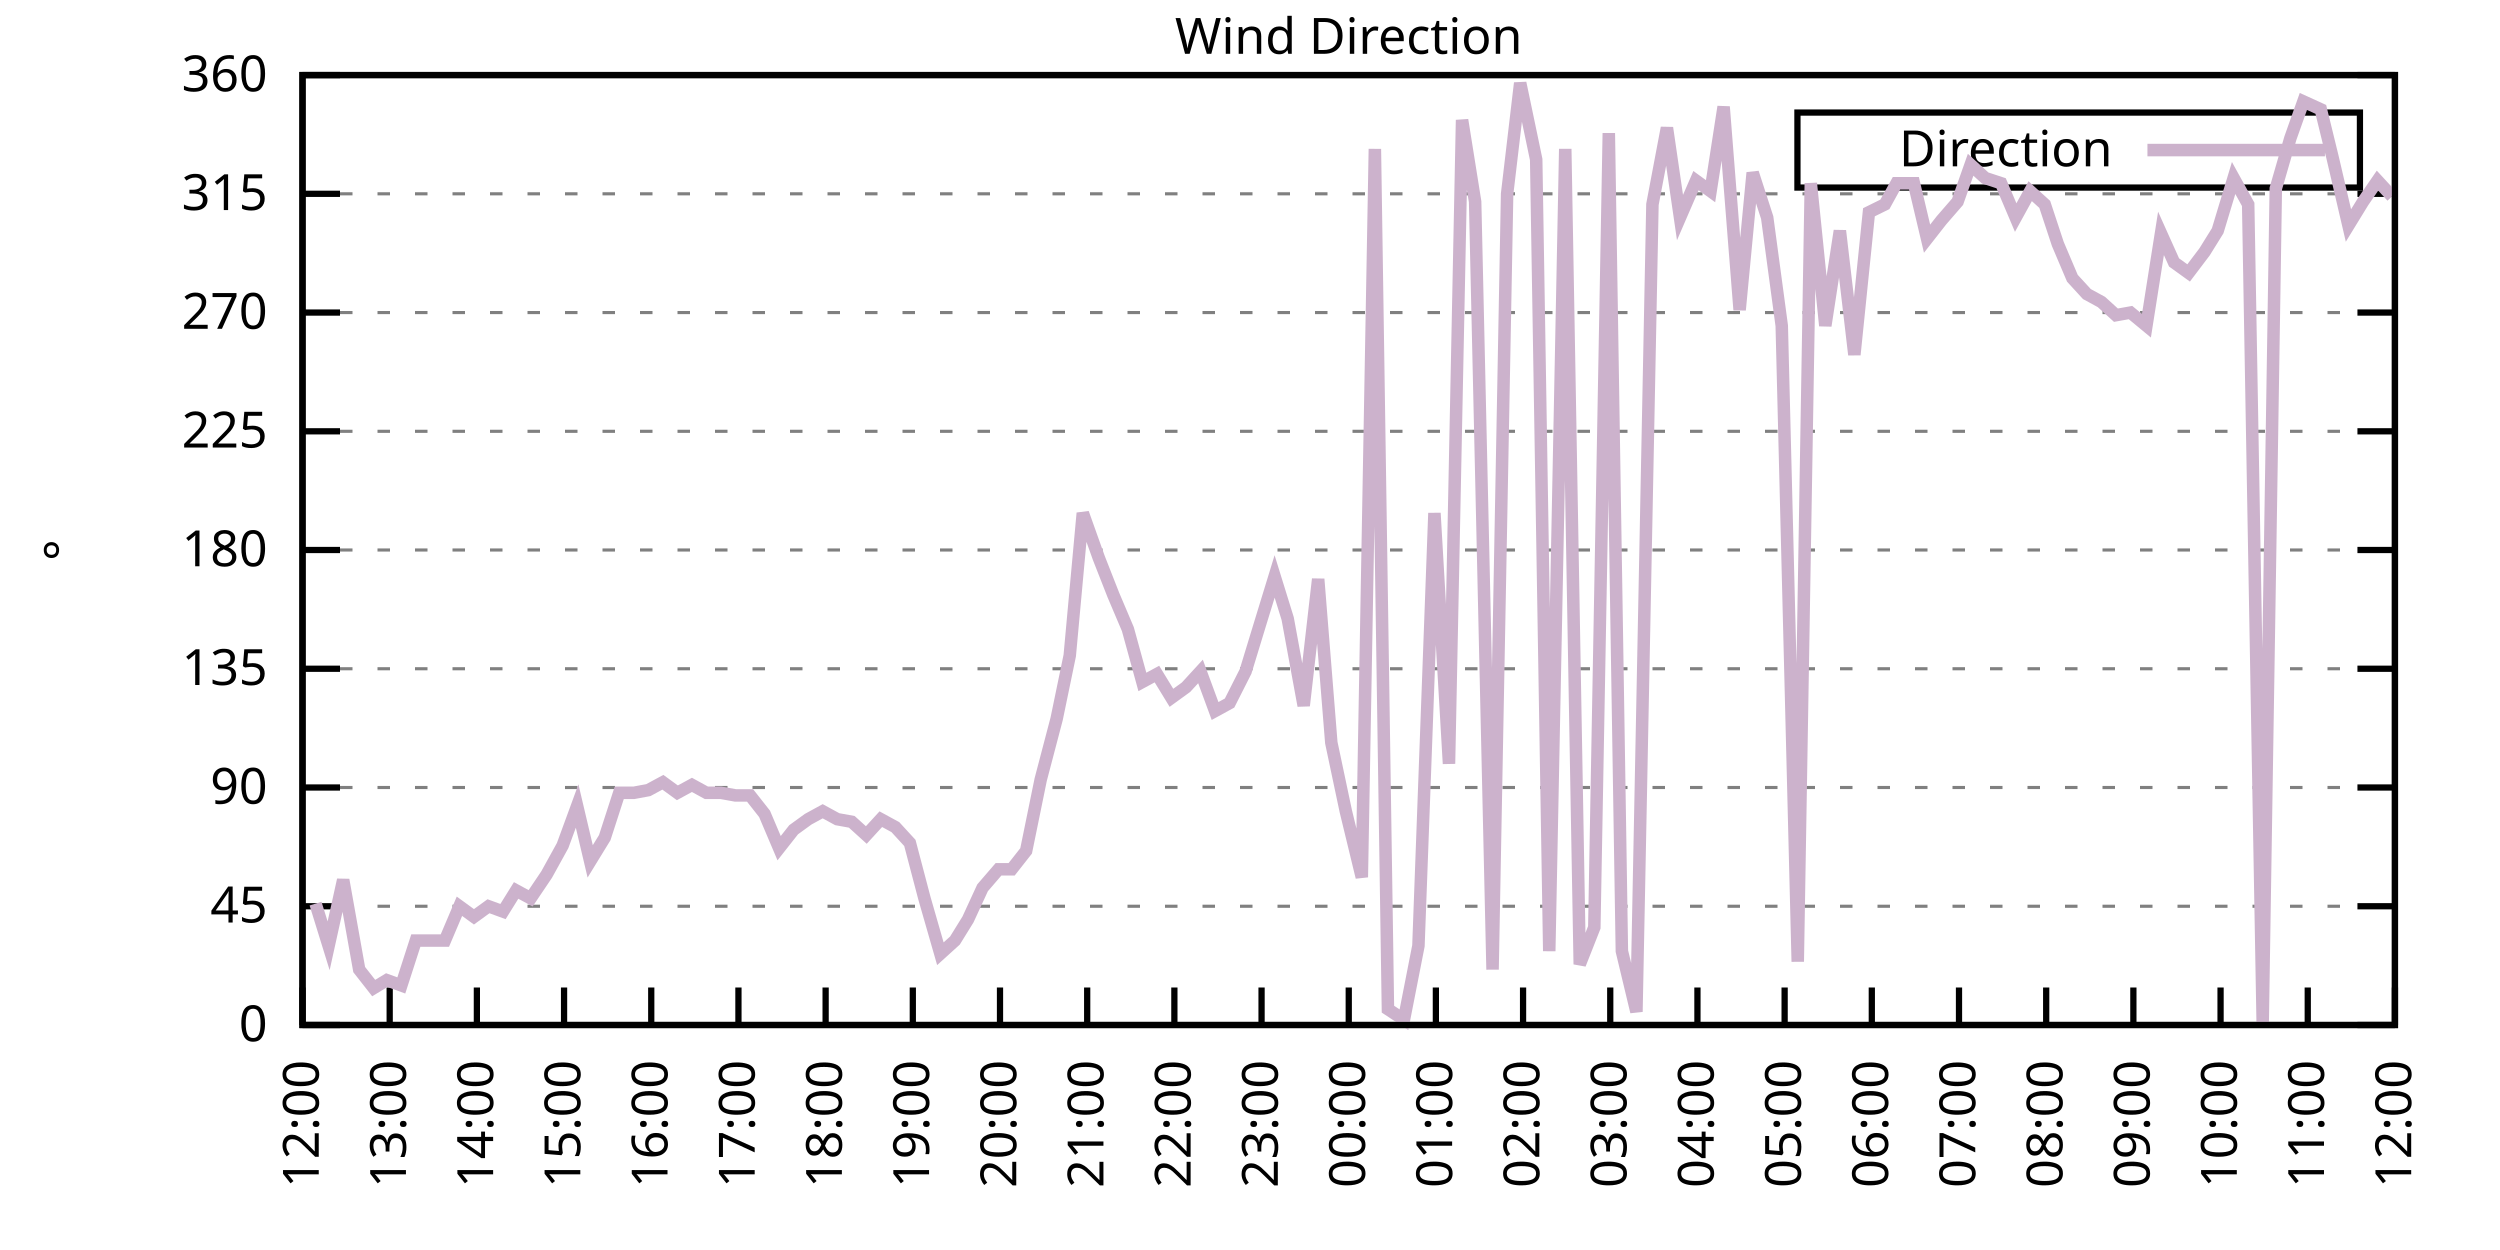
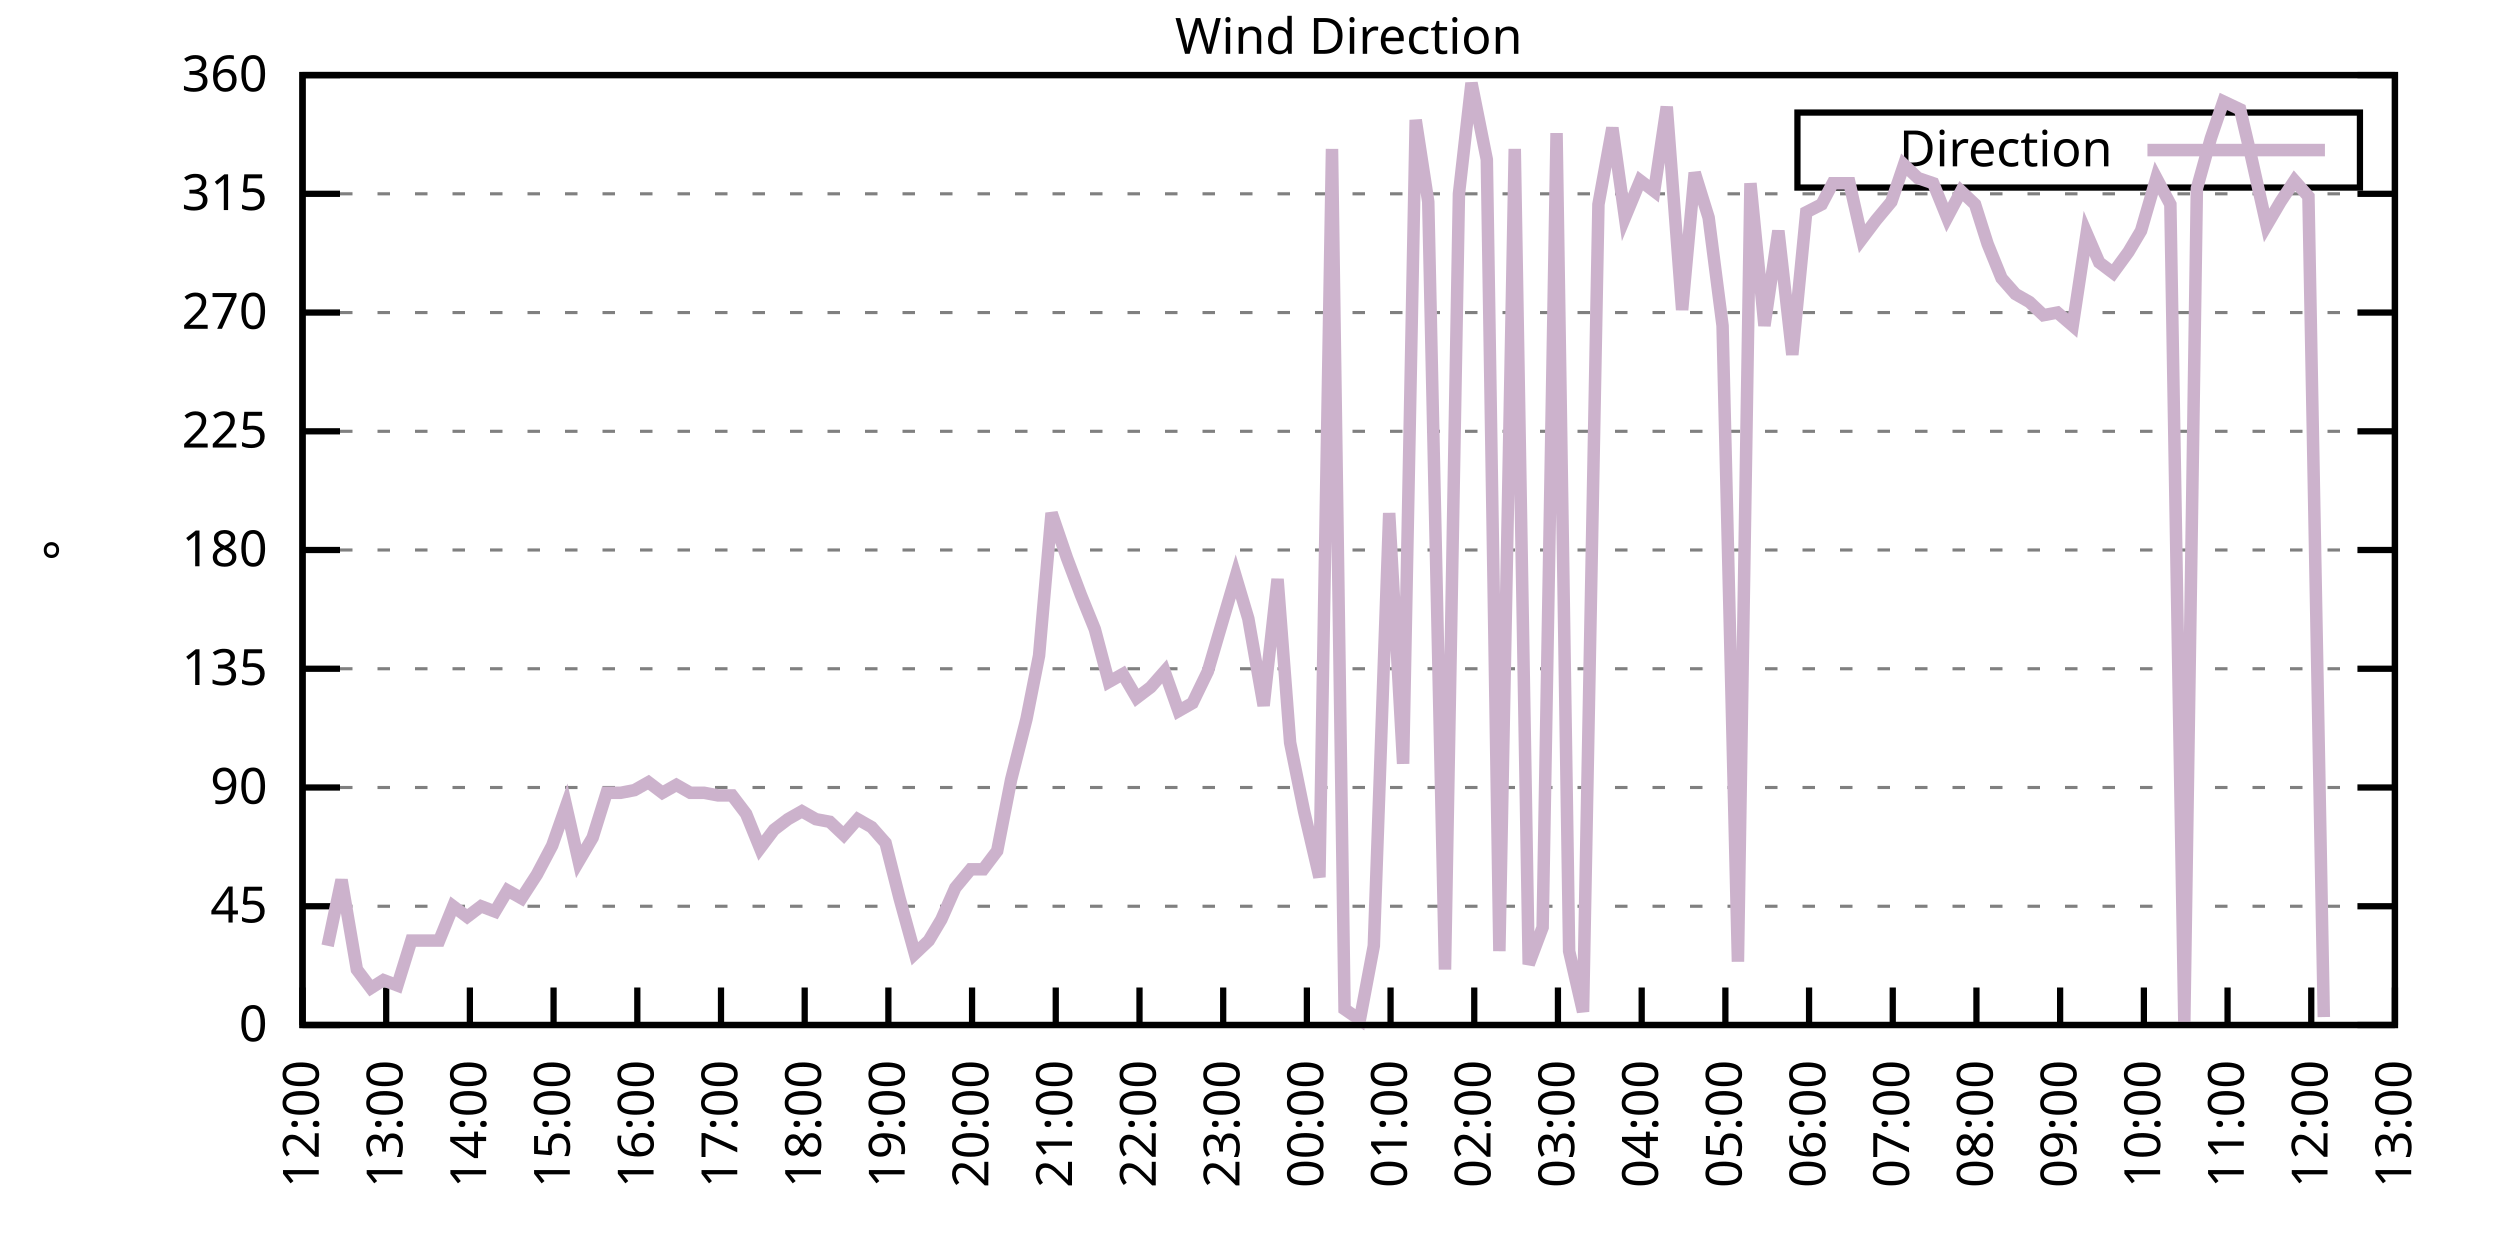
<svg xmlns="http://www.w3.org/2000/svg" xmlns:xlink="http://www.w3.org/1999/xlink" width="400" height="200" viewBox="0 0 400 200">
  <g id="gnuplot_canvas">
    <rect x="0" y="0" width="400" height="200" fill="none" />
    <defs>
      <circle id="gpDot" r="0.5" stroke-width="0.5" stroke="currentColor" />
      <path id="gpPt0" stroke-width="0.333" stroke="currentColor" d="M-1,0 h2 M0,-1 v2" />
      <path id="gpPt1" stroke-width="0.333" stroke="currentColor" d="M-1,-1 L1,1 M1,-1 L-1,1" />
      <path id="gpPt2" stroke-width="0.333" stroke="currentColor" d="M-1,0 L1,0 M0,-1 L0,1 M-1,-1 L1,1 M-1,1 L1,-1" />
      <rect id="gpPt3" stroke-width="0.333" stroke="currentColor" x="-1" y="-1" width="2" height="2" />
      <rect id="gpPt4" stroke-width="0.333" stroke="currentColor" fill="currentColor" x="-1" y="-1" width="2" height="2" />
      <circle id="gpPt5" stroke-width="0.333" stroke="currentColor" cx="0" cy="0" r="1" />
      <use xlink:href="#gpPt5" id="gpPt6" fill="currentColor" stroke="none" />
      <path id="gpPt7" stroke-width="0.333" stroke="currentColor" d="M0,-1.33 L-1.33,0.67 L1.33,0.67 z" />
      <use xlink:href="#gpPt7" id="gpPt8" fill="currentColor" stroke="none" />
      <use xlink:href="#gpPt7" id="gpPt9" stroke="currentColor" transform="rotate(180)" />
      <use xlink:href="#gpPt9" id="gpPt10" fill="currentColor" stroke="none" />
      <use xlink:href="#gpPt3" id="gpPt11" stroke="currentColor" transform="rotate(45)" />
      <use xlink:href="#gpPt11" id="gpPt12" fill="currentColor" stroke="none" />
      <path id="gpPt13" stroke-width="0.333" stroke="currentColor" d="M0,1.330 L1.265,0.411 L0.782,-1.067 L-0.782,-1.076 L-1.265,0.411 z" />
      <use xlink:href="#gpPt13" id="gpPt14" fill="currentColor" stroke="none" />
      <filter id="textbox" filterUnits="objectBoundingBox" x="0" y="0" height="1" width="1">
        <feFlood flood-color="white" flood-opacity="1" result="bgnd" />
        <feComposite in="SourceGraphic" in2="bgnd" operator="atop" />
      </filter>
      <filter id="greybox" filterUnits="objectBoundingBox" x="0" y="0" height="1" width="1">
        <feFlood flood-color="lightgrey" flood-opacity="1" result="grey" />
        <feComposite in="SourceGraphic" in2="grey" operator="atop" />
      </filter>
    </defs>
    <g fill="none" color="white" stroke="currentColor" stroke-width="1.00" stroke-linecap="butt" stroke-linejoin="miter">
</g>
    <g fill="none" color="black" stroke="currentColor" stroke-width="1.00" stroke-linecap="butt" stroke-linejoin="miter">
      <g stroke="none" shape-rendering="crispEdges">
        <polygon fill="rgb(255, 255, 255)" points="48.40,164.00 383.18,164.00 383.18,12.02 48.40,12.02 " />
      </g>
    </g>
    <g fill="none" color="black" stroke="currentColor" stroke-width="1.00" stroke-linecap="butt" stroke-linejoin="miter">
</g>
    <g fill="none" color="black" stroke="black" stroke-width="0.50" stroke-linecap="butt" stroke-linejoin="miter">
</g>
    <g fill="none" color="gray" stroke="currentColor" stroke-width="0.50" stroke-linecap="butt" stroke-linejoin="miter">
      <path stroke="gray" stroke-dasharray="2,4" class="gridline" d="M48.40,164.00 L383.19,164.00  " />
    </g>
    <g fill="none" color="gray" stroke="gray" stroke-width="1.00" stroke-linecap="butt" stroke-linejoin="miter">
</g>
    <g fill="none" color="black" stroke="currentColor" stroke-width="1.00" stroke-linecap="butt" stroke-linejoin="miter">
      <path stroke="black" d="M48.40,164.00 L54.40,164.00 M383.19,164.00 L377.19,164.00  " />
      <g transform="translate(42.80,166.60)" stroke="none" fill="black" font-family="Sans" font-size="8.00" text-anchor="end">
        <text>
          <tspan font-family="Sans"> 0</tspan>
        </text>
      </g>
    </g>
    <g fill="none" color="black" stroke="currentColor" stroke-width="1.00" stroke-linecap="butt" stroke-linejoin="miter">
</g>
    <g fill="none" color="black" stroke="black" stroke-width="0.50" stroke-linecap="butt" stroke-linejoin="miter">
</g>
    <g fill="none" color="gray" stroke="currentColor" stroke-width="0.50" stroke-linecap="butt" stroke-linejoin="miter">
      <path stroke="gray" stroke-dasharray="2,4" class="gridline" d="M48.40,145.00 L383.19,145.00  " />
    </g>
    <g fill="none" color="gray" stroke="gray" stroke-width="1.00" stroke-linecap="butt" stroke-linejoin="miter">
</g>
    <g fill="none" color="black" stroke="currentColor" stroke-width="1.00" stroke-linecap="butt" stroke-linejoin="miter">
      <path stroke="black" d="M48.40,145.00 L54.40,145.00 M383.19,145.00 L377.19,145.00  " />
      <g transform="translate(42.80,147.60)" stroke="none" fill="black" font-family="Sans" font-size="8.00" text-anchor="end">
        <text>
          <tspan font-family="Sans"> 45</tspan>
        </text>
      </g>
    </g>
    <g fill="none" color="black" stroke="currentColor" stroke-width="1.00" stroke-linecap="butt" stroke-linejoin="miter">
</g>
    <g fill="none" color="black" stroke="black" stroke-width="0.50" stroke-linecap="butt" stroke-linejoin="miter">
</g>
    <g fill="none" color="gray" stroke="currentColor" stroke-width="0.50" stroke-linecap="butt" stroke-linejoin="miter">
      <path stroke="gray" stroke-dasharray="2,4" class="gridline" d="M48.40,126.00 L383.19,126.00  " />
    </g>
    <g fill="none" color="gray" stroke="gray" stroke-width="1.00" stroke-linecap="butt" stroke-linejoin="miter">
</g>
    <g fill="none" color="black" stroke="currentColor" stroke-width="1.00" stroke-linecap="butt" stroke-linejoin="miter">
      <path stroke="black" d="M48.40,126.00 L54.40,126.00 M383.19,126.00 L377.19,126.00  " />
      <g transform="translate(42.80,128.60)" stroke="none" fill="black" font-family="Sans" font-size="8.00" text-anchor="end">
        <text>
          <tspan font-family="Sans"> 90</tspan>
        </text>
      </g>
    </g>
    <g fill="none" color="black" stroke="currentColor" stroke-width="1.00" stroke-linecap="butt" stroke-linejoin="miter">
</g>
    <g fill="none" color="black" stroke="black" stroke-width="0.50" stroke-linecap="butt" stroke-linejoin="miter">
</g>
    <g fill="none" color="gray" stroke="currentColor" stroke-width="0.50" stroke-linecap="butt" stroke-linejoin="miter">
      <path stroke="gray" stroke-dasharray="2,4" class="gridline" d="M48.40,107.00 L383.19,107.00  " />
    </g>
    <g fill="none" color="gray" stroke="gray" stroke-width="1.00" stroke-linecap="butt" stroke-linejoin="miter">
</g>
    <g fill="none" color="black" stroke="currentColor" stroke-width="1.00" stroke-linecap="butt" stroke-linejoin="miter">
      <path stroke="black" d="M48.40,107.00 L54.40,107.00 M383.19,107.00 L377.19,107.00  " />
      <g transform="translate(42.80,109.60)" stroke="none" fill="black" font-family="Sans" font-size="8.00" text-anchor="end">
        <text>
          <tspan font-family="Sans"> 135</tspan>
        </text>
      </g>
    </g>
    <g fill="none" color="black" stroke="currentColor" stroke-width="1.00" stroke-linecap="butt" stroke-linejoin="miter">
</g>
    <g fill="none" color="black" stroke="black" stroke-width="0.50" stroke-linecap="butt" stroke-linejoin="miter">
</g>
    <g fill="none" color="gray" stroke="currentColor" stroke-width="0.50" stroke-linecap="butt" stroke-linejoin="miter">
      <path stroke="gray" stroke-dasharray="2,4" class="gridline" d="M48.40,88.00 L383.19,88.00  " />
    </g>
    <g fill="none" color="gray" stroke="gray" stroke-width="1.00" stroke-linecap="butt" stroke-linejoin="miter">
</g>
    <g fill="none" color="black" stroke="currentColor" stroke-width="1.00" stroke-linecap="butt" stroke-linejoin="miter">
      <path stroke="black" d="M48.40,88.00 L54.40,88.00 M383.19,88.00 L377.19,88.00  " />
      <g transform="translate(42.80,90.60)" stroke="none" fill="black" font-family="Sans" font-size="8.00" text-anchor="end">
        <text>
          <tspan font-family="Sans"> 180</tspan>
        </text>
      </g>
    </g>
    <g fill="none" color="black" stroke="currentColor" stroke-width="1.00" stroke-linecap="butt" stroke-linejoin="miter">
</g>
    <g fill="none" color="black" stroke="black" stroke-width="0.50" stroke-linecap="butt" stroke-linejoin="miter">
</g>
    <g fill="none" color="gray" stroke="currentColor" stroke-width="0.50" stroke-linecap="butt" stroke-linejoin="miter">
      <path stroke="gray" stroke-dasharray="2,4" class="gridline" d="M48.40,69.01 L383.19,69.01  " />
    </g>
    <g fill="none" color="gray" stroke="gray" stroke-width="1.00" stroke-linecap="butt" stroke-linejoin="miter">
</g>
    <g fill="none" color="black" stroke="currentColor" stroke-width="1.00" stroke-linecap="butt" stroke-linejoin="miter">
      <path stroke="black" d="M48.40,69.01 L54.40,69.01 M383.19,69.01 L377.19,69.01  " />
      <g transform="translate(42.80,71.61)" stroke="none" fill="black" font-family="Sans" font-size="8.00" text-anchor="end">
        <text>
          <tspan font-family="Sans"> 225</tspan>
        </text>
      </g>
    </g>
    <g fill="none" color="black" stroke="currentColor" stroke-width="1.00" stroke-linecap="butt" stroke-linejoin="miter">
</g>
    <g fill="none" color="black" stroke="black" stroke-width="0.50" stroke-linecap="butt" stroke-linejoin="miter">
</g>
    <g fill="none" color="gray" stroke="currentColor" stroke-width="0.50" stroke-linecap="butt" stroke-linejoin="miter">
      <path stroke="gray" stroke-dasharray="2,4" class="gridline" d="M48.40,50.01 L383.19,50.01  " />
    </g>
    <g fill="none" color="gray" stroke="gray" stroke-width="1.00" stroke-linecap="butt" stroke-linejoin="miter">
</g>
    <g fill="none" color="black" stroke="currentColor" stroke-width="1.00" stroke-linecap="butt" stroke-linejoin="miter">
      <path stroke="black" d="M48.40,50.01 L54.40,50.01 M383.19,50.01 L377.19,50.01  " />
      <g transform="translate(42.80,52.61)" stroke="none" fill="black" font-family="Sans" font-size="8.00" text-anchor="end">
        <text>
          <tspan font-family="Sans"> 270</tspan>
        </text>
      </g>
    </g>
    <g fill="none" color="black" stroke="currentColor" stroke-width="1.00" stroke-linecap="butt" stroke-linejoin="miter">
</g>
    <g fill="none" color="black" stroke="black" stroke-width="0.50" stroke-linecap="butt" stroke-linejoin="miter">
</g>
    <g fill="none" color="gray" stroke="currentColor" stroke-width="0.50" stroke-linecap="butt" stroke-linejoin="miter">
      <path stroke="gray" stroke-dasharray="2,4" class="gridline" d="M48.40,31.01 L383.19,31.01  " />
    </g>
    <g fill="none" color="gray" stroke="gray" stroke-width="1.00" stroke-linecap="butt" stroke-linejoin="miter">
</g>
    <g fill="none" color="black" stroke="currentColor" stroke-width="1.00" stroke-linecap="butt" stroke-linejoin="miter">
      <path stroke="black" d="M48.40,31.01 L54.40,31.01 M383.19,31.01 L377.19,31.01  " />
      <g transform="translate(42.80,33.61)" stroke="none" fill="black" font-family="Sans" font-size="8.00" text-anchor="end">
        <text>
          <tspan font-family="Sans"> 315</tspan>
        </text>
      </g>
    </g>
    <g fill="none" color="black" stroke="currentColor" stroke-width="1.00" stroke-linecap="butt" stroke-linejoin="miter">
</g>
    <g fill="none" color="black" stroke="black" stroke-width="0.50" stroke-linecap="butt" stroke-linejoin="miter">
</g>
    <g fill="none" color="gray" stroke="currentColor" stroke-width="0.50" stroke-linecap="butt" stroke-linejoin="miter">
      <path stroke="gray" stroke-dasharray="2,4" class="gridline" d="M48.40,12.01 L383.19,12.01  " />
    </g>
    <g fill="none" color="gray" stroke="gray" stroke-width="1.00" stroke-linecap="butt" stroke-linejoin="miter">
</g>
    <g fill="none" color="black" stroke="currentColor" stroke-width="1.00" stroke-linecap="butt" stroke-linejoin="miter">
      <path stroke="black" d="M48.40,12.01 L54.40,12.01 M383.19,12.01 L377.19,12.01  " />
      <g transform="translate(42.80,14.61)" stroke="none" fill="black" font-family="Sans" font-size="8.00" text-anchor="end">
        <text>
          <tspan font-family="Sans"> 360</tspan>
        </text>
      </g>
    </g>
    <g fill="none" color="black" stroke="currentColor" stroke-width="1.00" stroke-linecap="butt" stroke-linejoin="miter">
      <path stroke="black" d="M48.40,164.00 L48.40,158.00  " />
      <g transform="translate(51.00,169.60) rotate(270.00)" stroke="none" fill="black" font-family="Sans" font-size="8.00" text-anchor="end">
        <text>
          <tspan font-family="Sans">12:00</tspan>
        </text>
      </g>
    </g>
    <g fill="none" color="black" stroke="currentColor" stroke-width="1.00" stroke-linecap="butt" stroke-linejoin="miter">
-       <path stroke="black" d="M62.35,164.00 L62.35,158.00  " />
-       <g transform="translate(64.95,169.60) rotate(270.00)" stroke="none" fill="black" font-family="Sans" font-size="8.00" text-anchor="end">
+       <path stroke="black" d="M61.79,164.00 L61.79,158.00  " />
+       <g transform="translate(64.39,169.60) rotate(270.00)" stroke="none" fill="black" font-family="Sans" font-size="8.00" text-anchor="end">
        <text>
          <tspan font-family="Sans">13:00</tspan>
        </text>
      </g>
    </g>
    <g fill="none" color="black" stroke="currentColor" stroke-width="1.00" stroke-linecap="butt" stroke-linejoin="miter">
-       <path stroke="black" d="M76.30,164.00 L76.30,158.00  " />
-       <g transform="translate(78.90,169.60) rotate(270.00)" stroke="none" fill="black" font-family="Sans" font-size="8.00" text-anchor="end">
+       <path stroke="black" d="M75.18,164.00 L75.18,158.00  " />
+       <g transform="translate(77.78,169.60) rotate(270.00)" stroke="none" fill="black" font-family="Sans" font-size="8.00" text-anchor="end">
        <text>
          <tspan font-family="Sans">14:00</tspan>
        </text>
      </g>
    </g>
    <g fill="none" color="black" stroke="currentColor" stroke-width="1.00" stroke-linecap="butt" stroke-linejoin="miter">
-       <path stroke="black" d="M90.25,164.00 L90.25,158.00  " />
-       <g transform="translate(92.85,169.60) rotate(270.00)" stroke="none" fill="black" font-family="Sans" font-size="8.00" text-anchor="end">
+       <path stroke="black" d="M88.57,164.00 L88.57,158.00  " />
+       <g transform="translate(91.17,169.60) rotate(270.00)" stroke="none" fill="black" font-family="Sans" font-size="8.00" text-anchor="end">
        <text>
          <tspan font-family="Sans">15:00</tspan>
        </text>
      </g>
    </g>
    <g fill="none" color="black" stroke="currentColor" stroke-width="1.00" stroke-linecap="butt" stroke-linejoin="miter">
-       <path stroke="black" d="M104.20,164.00 L104.20,158.00  " />
-       <g transform="translate(106.80,169.60) rotate(270.00)" stroke="none" fill="black" font-family="Sans" font-size="8.00" text-anchor="end">
+       <path stroke="black" d="M101.97,164.00 L101.97,158.00  " />
+       <g transform="translate(104.57,169.60) rotate(270.00)" stroke="none" fill="black" font-family="Sans" font-size="8.00" text-anchor="end">
        <text>
          <tspan font-family="Sans">16:00</tspan>
        </text>
      </g>
    </g>
    <g fill="none" color="black" stroke="currentColor" stroke-width="1.00" stroke-linecap="butt" stroke-linejoin="miter">
-       <path stroke="black" d="M118.15,164.00 L118.15,158.00  " />
-       <g transform="translate(120.75,169.60) rotate(270.00)" stroke="none" fill="black" font-family="Sans" font-size="8.00" text-anchor="end">
+       <path stroke="black" d="M115.36,164.00 L115.36,158.00  " />
+       <g transform="translate(117.96,169.60) rotate(270.00)" stroke="none" fill="black" font-family="Sans" font-size="8.00" text-anchor="end">
        <text>
          <tspan font-family="Sans">17:00</tspan>
        </text>
      </g>
    </g>
    <g fill="none" color="black" stroke="currentColor" stroke-width="1.00" stroke-linecap="butt" stroke-linejoin="miter">
-       <path stroke="black" d="M132.10,164.00 L132.10,158.00  " />
-       <g transform="translate(134.70,169.60) rotate(270.00)" stroke="none" fill="black" font-family="Sans" font-size="8.00" text-anchor="end">
+       <path stroke="black" d="M128.75,164.00 L128.75,158.00  " />
+       <g transform="translate(131.35,169.60) rotate(270.00)" stroke="none" fill="black" font-family="Sans" font-size="8.00" text-anchor="end">
        <text>
          <tspan font-family="Sans">18:00</tspan>
        </text>
      </g>
    </g>
    <g fill="none" color="black" stroke="currentColor" stroke-width="1.00" stroke-linecap="butt" stroke-linejoin="miter">
-       <path stroke="black" d="M146.05,164.00 L146.05,158.00  " />
-       <g transform="translate(148.65,169.60) rotate(270.00)" stroke="none" fill="black" font-family="Sans" font-size="8.00" text-anchor="end">
+       <path stroke="black" d="M142.14,164.00 L142.14,158.00  " />
+       <g transform="translate(144.74,169.60) rotate(270.00)" stroke="none" fill="black" font-family="Sans" font-size="8.00" text-anchor="end">
        <text>
          <tspan font-family="Sans">19:00</tspan>
        </text>
      </g>
    </g>
    <g fill="none" color="black" stroke="currentColor" stroke-width="1.00" stroke-linecap="butt" stroke-linejoin="miter">
-       <path stroke="black" d="M160.00,164.00 L160.00,158.00  " />
-       <g transform="translate(162.60,169.60) rotate(270.00)" stroke="none" fill="black" font-family="Sans" font-size="8.00" text-anchor="end">
+       <path stroke="black" d="M155.53,164.00 L155.53,158.00  " />
+       <g transform="translate(158.13,169.60) rotate(270.00)" stroke="none" fill="black" font-family="Sans" font-size="8.00" text-anchor="end">
        <text>
          <tspan font-family="Sans">20:00</tspan>
        </text>
      </g>
    </g>
    <g fill="none" color="black" stroke="currentColor" stroke-width="1.00" stroke-linecap="butt" stroke-linejoin="miter">
-       <path stroke="black" d="M173.95,164.00 L173.95,158.00  " />
-       <g transform="translate(176.55,169.60) rotate(270.00)" stroke="none" fill="black" font-family="Sans" font-size="8.00" text-anchor="end">
+       <path stroke="black" d="M168.92,164.00 L168.92,158.00  " />
+       <g transform="translate(171.52,169.60) rotate(270.00)" stroke="none" fill="black" font-family="Sans" font-size="8.00" text-anchor="end">
        <text>
          <tspan font-family="Sans">21:00</tspan>
        </text>
      </g>
    </g>
    <g fill="none" color="black" stroke="currentColor" stroke-width="1.00" stroke-linecap="butt" stroke-linejoin="miter">
-       <path stroke="black" d="M187.90,164.00 L187.90,158.00  " />
-       <g transform="translate(190.50,169.60) rotate(270.00)" stroke="none" fill="black" font-family="Sans" font-size="8.00" text-anchor="end">
+       <path stroke="black" d="M182.32,164.00 L182.32,158.00  " />
+       <g transform="translate(184.92,169.60) rotate(270.00)" stroke="none" fill="black" font-family="Sans" font-size="8.00" text-anchor="end">
        <text>
          <tspan font-family="Sans">22:00</tspan>
        </text>
      </g>
    </g>
    <g fill="none" color="black" stroke="currentColor" stroke-width="1.00" stroke-linecap="butt" stroke-linejoin="miter">
-       <path stroke="black" d="M201.85,164.00 L201.85,158.00  " />
-       <g transform="translate(204.45,169.60) rotate(270.00)" stroke="none" fill="black" font-family="Sans" font-size="8.00" text-anchor="end">
+       <path stroke="black" d="M195.71,164.00 L195.71,158.00  " />
+       <g transform="translate(198.31,169.60) rotate(270.00)" stroke="none" fill="black" font-family="Sans" font-size="8.00" text-anchor="end">
        <text>
          <tspan font-family="Sans">23:00</tspan>
        </text>
      </g>
    </g>
    <g fill="none" color="black" stroke="currentColor" stroke-width="1.00" stroke-linecap="butt" stroke-linejoin="miter">
-       <path stroke="black" d="M215.80,164.00 L215.80,158.00  " />
-       <g transform="translate(218.40,169.60) rotate(270.00)" stroke="none" fill="black" font-family="Sans" font-size="8.00" text-anchor="end">
+       <path stroke="black" d="M209.10,164.00 L209.10,158.00  " />
+       <g transform="translate(211.70,169.60) rotate(270.00)" stroke="none" fill="black" font-family="Sans" font-size="8.00" text-anchor="end">
        <text>
          <tspan font-family="Sans">00:00</tspan>
        </text>
      </g>
    </g>
    <g fill="none" color="black" stroke="currentColor" stroke-width="1.00" stroke-linecap="butt" stroke-linejoin="miter">
-       <path stroke="black" d="M229.74,164.00 L229.74,158.00  " />
-       <g transform="translate(232.34,169.60) rotate(270.00)" stroke="none" fill="black" font-family="Sans" font-size="8.00" text-anchor="end">
+       <path stroke="black" d="M222.49,164.00 L222.49,158.00  " />
+       <g transform="translate(225.09,169.60) rotate(270.00)" stroke="none" fill="black" font-family="Sans" font-size="8.00" text-anchor="end">
        <text>
          <tspan font-family="Sans">01:00</tspan>
        </text>
      </g>
    </g>
    <g fill="none" color="black" stroke="currentColor" stroke-width="1.00" stroke-linecap="butt" stroke-linejoin="miter">
-       <path stroke="black" d="M243.69,164.00 L243.69,158.00  " />
-       <g transform="translate(246.29,169.60) rotate(270.00)" stroke="none" fill="black" font-family="Sans" font-size="8.00" text-anchor="end">
+       <path stroke="black" d="M235.88,164.00 L235.88,158.00  " />
+       <g transform="translate(238.48,169.60) rotate(270.00)" stroke="none" fill="black" font-family="Sans" font-size="8.00" text-anchor="end">
        <text>
          <tspan font-family="Sans">02:00</tspan>
        </text>
      </g>
    </g>
    <g fill="none" color="black" stroke="currentColor" stroke-width="1.00" stroke-linecap="butt" stroke-linejoin="miter">
-       <path stroke="black" d="M257.64,164.00 L257.64,158.00  " />
-       <g transform="translate(260.24,169.60) rotate(270.00)" stroke="none" fill="black" font-family="Sans" font-size="8.00" text-anchor="end">
+       <path stroke="black" d="M249.27,164.00 L249.27,158.00  " />
+       <g transform="translate(251.87,169.60) rotate(270.00)" stroke="none" fill="black" font-family="Sans" font-size="8.00" text-anchor="end">
        <text>
          <tspan font-family="Sans">03:00</tspan>
        </text>
      </g>
    </g>
    <g fill="none" color="black" stroke="currentColor" stroke-width="1.00" stroke-linecap="butt" stroke-linejoin="miter">
-       <path stroke="black" d="M271.59,164.00 L271.59,158.00  " />
-       <g transform="translate(274.19,169.60) rotate(270.00)" stroke="none" fill="black" font-family="Sans" font-size="8.00" text-anchor="end">
+       <path stroke="black" d="M262.67,164.00 L262.67,158.00  " />
+       <g transform="translate(265.27,169.60) rotate(270.00)" stroke="none" fill="black" font-family="Sans" font-size="8.00" text-anchor="end">
        <text>
          <tspan font-family="Sans">04:00</tspan>
        </text>
      </g>
    </g>
    <g fill="none" color="black" stroke="currentColor" stroke-width="1.00" stroke-linecap="butt" stroke-linejoin="miter">
-       <path stroke="black" d="M285.54,164.00 L285.54,158.00  " />
-       <g transform="translate(288.14,169.60) rotate(270.00)" stroke="none" fill="black" font-family="Sans" font-size="8.00" text-anchor="end">
+       <path stroke="black" d="M276.06,164.00 L276.06,158.00  " />
+       <g transform="translate(278.66,169.60) rotate(270.00)" stroke="none" fill="black" font-family="Sans" font-size="8.00" text-anchor="end">
        <text>
          <tspan font-family="Sans">05:00</tspan>
        </text>
      </g>
    </g>
    <g fill="none" color="black" stroke="currentColor" stroke-width="1.00" stroke-linecap="butt" stroke-linejoin="miter">
-       <path stroke="black" d="M299.49,164.00 L299.49,158.00  " />
-       <g transform="translate(302.09,169.60) rotate(270.00)" stroke="none" fill="black" font-family="Sans" font-size="8.00" text-anchor="end">
+       <path stroke="black" d="M289.45,164.00 L289.45,158.00  " />
+       <g transform="translate(292.05,169.60) rotate(270.00)" stroke="none" fill="black" font-family="Sans" font-size="8.00" text-anchor="end">
        <text>
          <tspan font-family="Sans">06:00</tspan>
        </text>
      </g>
    </g>
    <g fill="none" color="black" stroke="currentColor" stroke-width="1.00" stroke-linecap="butt" stroke-linejoin="miter">
-       <path stroke="black" d="M313.44,164.00 L313.44,158.00  " />
-       <g transform="translate(316.04,169.60) rotate(270.00)" stroke="none" fill="black" font-family="Sans" font-size="8.00" text-anchor="end">
+       <path stroke="black" d="M302.84,164.00 L302.84,158.00  " />
+       <g transform="translate(305.44,169.60) rotate(270.00)" stroke="none" fill="black" font-family="Sans" font-size="8.00" text-anchor="end">
        <text>
          <tspan font-family="Sans">07:00</tspan>
        </text>
      </g>
    </g>
    <g fill="none" color="black" stroke="currentColor" stroke-width="1.00" stroke-linecap="butt" stroke-linejoin="miter">
-       <path stroke="black" d="M327.39,164.00 L327.39,158.00  " />
-       <g transform="translate(329.99,169.60) rotate(270.00)" stroke="none" fill="black" font-family="Sans" font-size="8.00" text-anchor="end">
+       <path stroke="black" d="M316.23,164.00 L316.23,158.00  " />
+       <g transform="translate(318.83,169.60) rotate(270.00)" stroke="none" fill="black" font-family="Sans" font-size="8.00" text-anchor="end">
        <text>
          <tspan font-family="Sans">08:00</tspan>
        </text>
      </g>
    </g>
    <g fill="none" color="black" stroke="currentColor" stroke-width="1.00" stroke-linecap="butt" stroke-linejoin="miter">
-       <path stroke="black" d="M341.34,164.00 L341.34,158.00  " />
-       <g transform="translate(343.94,169.60) rotate(270.00)" stroke="none" fill="black" font-family="Sans" font-size="8.00" text-anchor="end">
+       <path stroke="black" d="M329.62,164.00 L329.62,158.00  " />
+       <g transform="translate(332.22,169.60) rotate(270.00)" stroke="none" fill="black" font-family="Sans" font-size="8.00" text-anchor="end">
        <text>
          <tspan font-family="Sans">09:00</tspan>
        </text>
      </g>
    </g>
    <g fill="none" color="black" stroke="currentColor" stroke-width="1.00" stroke-linecap="butt" stroke-linejoin="miter">
-       <path stroke="black" d="M355.29,164.00 L355.29,158.00  " />
-       <g transform="translate(357.89,169.60) rotate(270.00)" stroke="none" fill="black" font-family="Sans" font-size="8.00" text-anchor="end">
+       <path stroke="black" d="M343.02,164.00 L343.02,158.00  " />
+       <g transform="translate(345.62,169.60) rotate(270.00)" stroke="none" fill="black" font-family="Sans" font-size="8.00" text-anchor="end">
        <text>
          <tspan font-family="Sans">10:00</tspan>
        </text>
      </g>
    </g>
    <g fill="none" color="black" stroke="currentColor" stroke-width="1.00" stroke-linecap="butt" stroke-linejoin="miter">
-       <path stroke="black" d="M369.24,164.00 L369.24,158.00  " />
-       <g transform="translate(371.84,169.60) rotate(270.00)" stroke="none" fill="black" font-family="Sans" font-size="8.00" text-anchor="end">
+       <path stroke="black" d="M356.41,164.00 L356.41,158.00  " />
+       <g transform="translate(359.01,169.60) rotate(270.00)" stroke="none" fill="black" font-family="Sans" font-size="8.00" text-anchor="end">
        <text>
          <tspan font-family="Sans">11:00</tspan>
+         </text>
+       </g>
+     </g>
+     <g fill="none" color="black" stroke="currentColor" stroke-width="1.00" stroke-linecap="butt" stroke-linejoin="miter">
+       <path stroke="black" d="M369.80,164.00 L369.80,158.00  " />
+       <g transform="translate(372.40,169.60) rotate(270.00)" stroke="none" fill="black" font-family="Sans" font-size="8.00" text-anchor="end">
+         <text>
+           <tspan font-family="Sans">12:00</tspan>
        </text>
      </g>
    </g>
    <g fill="none" color="black" stroke="currentColor" stroke-width="1.00" stroke-linecap="butt" stroke-linejoin="miter">
      <path stroke="black" d="M383.19,164.00 L383.19,158.00  " />
      <g transform="translate(385.79,169.60) rotate(270.00)" stroke="none" fill="black" font-family="Sans" font-size="8.00" text-anchor="end">
        <text>
-           <tspan font-family="Sans">12:00</tspan>
+           <tspan font-family="Sans">13:00</tspan>
        </text>
      </g>
    </g>
    <g fill="none" color="black" stroke="currentColor" stroke-width="1.00" stroke-linecap="butt" stroke-linejoin="miter">
</g>
    <g fill="none" color="black" stroke="currentColor" stroke-width="1.00" stroke-linecap="butt" stroke-linejoin="miter">
      <path stroke="black" d="M48.40,12.01 L48.40,164.00 L383.19,164.00 L383.19,12.01 L48.40,12.01 Z  " />
    </g>
    <g fill="none" color="black" stroke="currentColor" stroke-width="1.00" stroke-linecap="butt" stroke-linejoin="miter">
</g>
    <g fill="none" color="black" stroke="currentColor" stroke-width="1.00" stroke-linecap="butt" stroke-linejoin="miter">
      <path stroke="black" d="M287.59,30.01 L287.59,18.01 L377.59,18.01 L377.59,30.01 L287.59,30.01 Z  " />
    </g>
    <g id="Wind_direction_plot_1">
      <g fill="none" color="white" stroke="black" stroke-width="2.00" stroke-linecap="butt" stroke-linejoin="miter">
</g>
      <g fill="none" color="black" stroke="currentColor" stroke-width="2.00" stroke-linecap="butt" stroke-linejoin="miter">
        <g transform="translate(337.99,26.61)" stroke="none" fill="black" font-family="Sans" font-size="8.00" text-anchor="end">
          <text>
            <tspan font-family="Sans">Direction</tspan>
          </text>
        </g>
      </g>
      <g fill="none" color="black" stroke="currentColor" stroke-width="2.00" stroke-linecap="butt" stroke-linejoin="miter">
-         <path stroke="rgb(204, 178, 204)" d="M343.59,24.01 L371.99,24.01 M50.49,144.58 L52.58,151.33 L54.91,140.78 L57.47,155.13 L59.79,158.09 L61.88,156.82   L64.21,157.67 L66.53,150.49 L69.09,150.49 L71.18,150.49 L73.51,145.00 L75.83,146.69 L78.16,145.00 L80.48,145.85   L82.58,142.47 L84.90,143.73 L87.46,139.93 L90.02,135.29 L92.34,128.96 L94.43,137.82 L96.76,134.02 L99.08,126.85   L101.41,126.85 L103.73,126.42 L106.06,125.16 L108.38,126.85 L110.71,125.58 L113.03,126.85 L115.36,126.85 L117.68,127.27   L120.01,127.27 L122.33,130.22 L124.66,135.71 L126.98,132.76 L129.31,131.07 L131.63,129.80 L133.96,131.07 L136.28,131.49   L138.61,133.60 L140.93,131.07 L143.26,132.34 L145.58,134.87 L147.91,143.73 L150.46,152.60 L152.79,150.49 L154.88,147.11   L157.21,142.05 L159.76,139.09 L161.86,139.09 L164.18,136.14 L166.51,124.74 L169.06,115.03 L171.16,104.89 L173.25,82.09   L175.81,89.27 L178.13,95.18 L180.46,100.67 L182.78,109.11 L185.11,107.85 L187.43,111.65 L189.76,109.96 L192.08,107.43   L194.41,113.76 L196.73,112.49 L199.29,107.43 L201.61,99.83 L203.94,92.23 L206.03,98.98 L208.59,112.91 L210.91,92.65   L213.01,118.83 L215.33,129.80 L217.89,140.36 L219.98,23.83 L222.07,161.47 L224.63,163.16 L226.95,151.33 L229.51,82.09   L231.84,122.20 L233.93,19.19 L236.02,32.28 L238.81,155.13 L241.14,31.01 L243.23,13.28 L245.79,25.52 L247.88,152.18   L250.44,23.83 L252.76,154.29 L255.09,148.38 L257.41,21.30 L259.50,152.18 L261.83,161.89 L264.39,32.70 L266.71,20.45   L268.80,34.81 L271.36,28.90 L273.69,30.59 L275.78,17.08 L278.34,49.59 L280.43,27.63 L282.75,34.81 L285.08,52.12   L287.64,153.87 L289.73,29.32 L292.05,52.12 L294.38,36.92 L296.70,56.76 L299.03,33.96 L301.58,32.70 L303.44,29.32   L306.23,29.32 L308.33,38.19 L310.65,35.23 L313.21,32.28 L315.30,26.36 L317.63,28.48 L320.18,29.32 L322.51,34.81   L324.83,30.59 L327.16,32.70 L329.25,39.03 L331.58,44.52 L333.90,47.05 L336.23,48.32 L338.55,50.43 L340.88,50.01   L343.43,52.12 L345.76,37.34 L347.85,41.99 L350.18,43.67 L352.73,40.30 L354.83,36.92 L357.38,28.48 L359.71,32.70   L362.03,163.58 L364.13,30.16 L366.45,22.14 L368.54,16.23 L371.33,17.50 L373.19,25.10 L375.75,36.08 L378.08,32.28   L380.40,28.90 L382.73,31.43  " />
+         <path stroke="rgb(204, 178, 204)" d="M343.59,24.01 L371.99,24.01 M52.42,151.33 L54.65,140.78 L57.10,155.13 L59.34,158.09 L61.35,156.82 L63.58,157.67   L65.81,150.49 L68.26,150.49 L70.27,150.49 L72.50,145.00 L74.74,146.69 L76.97,145.00 L79.20,145.85 L81.21,142.47   L83.44,143.73 L85.90,139.93 L88.35,135.29 L90.58,128.96 L92.59,137.82 L94.82,134.02 L97.06,126.85 L99.29,126.85   L101.52,126.42 L103.75,125.16 L105.98,126.85 L108.22,125.58 L110.45,126.85 L112.68,126.85 L114.91,127.27 L117.14,127.27   L119.38,130.22 L121.61,135.71 L123.84,132.76 L126.07,131.07 L128.30,129.80 L130.54,131.07 L132.77,131.49 L135.00,133.60   L137.23,131.07 L139.46,132.34 L141.69,134.87 L143.93,143.73 L146.38,152.60 L148.61,150.49 L150.62,147.11 L152.85,142.05   L155.31,139.09 L157.32,139.09 L159.55,136.14 L161.78,124.74 L164.24,115.03 L166.25,104.89 L168.25,82.09 L170.71,89.27   L172.94,95.18 L175.17,100.67 L177.41,109.11 L179.64,107.85 L181.87,111.65 L184.10,109.96 L186.33,107.43 L188.57,113.76   L190.80,112.49 L193.25,107.43 L195.48,99.83 L197.72,92.23 L199.73,98.98 L202.18,112.91 L204.41,92.65 L206.42,118.83   L208.65,129.80 L211.11,140.36 L213.12,23.83 L215.13,161.47 L217.58,163.16 L219.81,151.33 L222.27,82.09 L224.50,122.20   L226.51,19.19 L228.52,32.28 L231.20,155.13 L233.43,31.01 L235.44,13.28 L237.89,25.52 L239.90,152.18 L242.36,23.83   L244.59,154.29 L246.82,148.38 L249.05,21.30 L251.06,152.18 L253.29,161.89 L255.75,32.70 L257.98,20.45 L259.99,34.81   L262.44,28.90 L264.67,30.59 L266.68,17.08 L269.14,49.59 L271.15,27.63 L273.38,34.81 L275.61,52.12 L278.07,153.87   L280.07,29.32 L282.31,52.12 L284.54,36.92 L286.77,56.76 L289.00,33.96 L291.46,32.70 L293.24,29.32 L295.92,29.32   L297.93,38.19 L300.16,35.23 L302.62,32.28 L304.63,26.36 L306.86,28.48 L309.31,29.32 L311.54,34.81 L313.78,30.59   L316.01,32.70 L318.02,39.03 L320.25,44.52 L322.48,47.05 L324.71,48.32 L326.95,50.43 L329.18,50.01 L331.63,52.12   L333.86,37.34 L335.87,41.99 L338.10,43.67 L340.56,40.30 L342.57,36.92 L345.02,28.48 L347.26,32.70 L349.49,163.58   L351.50,30.16 L353.73,22.14 L355.74,16.23 L358.42,17.50 L360.20,25.10 L362.66,36.08 L364.89,32.28 L367.12,28.90   L369.35,31.43 L371.81,162.73  " />
      </g>
    </g>
    <g fill="none" color="black" stroke="currentColor" stroke-width="2.00" stroke-linecap="butt" stroke-linejoin="miter">
</g>
    <g fill="none" color="black" stroke="black" stroke-width="1.00" stroke-linecap="butt" stroke-linejoin="miter">
</g>
    <g fill="none" color="black" stroke="currentColor" stroke-width="1.00" stroke-linecap="butt" stroke-linejoin="miter">
      <path stroke="black" d="M48.40,12.01 L48.40,164.00 L383.19,164.00 L383.19,12.01 L48.40,12.01 Z  " />
      <g transform="translate(12.80,88.01) rotate(270.00)" stroke="none" fill="black" font-family="Sans" font-size="8.00" text-anchor="middle">
        <text>
          <tspan font-family="Sans">°</tspan>
        </text>
      </g>
    </g>
    <g fill="none" color="black" stroke="currentColor" stroke-width="1.00" stroke-linecap="butt" stroke-linejoin="miter">
</g>
    <g fill="none" color="black" stroke="currentColor" stroke-width="1.00" stroke-linecap="butt" stroke-linejoin="miter">
      <g transform="translate(215.79,8.61)" stroke="none" fill="black" font-family="Sans" font-size="8.00" text-anchor="middle">
        <text>
          <tspan font-family="Sans">Wind Direction</tspan>
        </text>
      </g>
    </g>
    <g fill="none" color="black" stroke="currentColor" stroke-width="1.00" stroke-linecap="butt" stroke-linejoin="miter">
</g>
  </g>
</svg>
